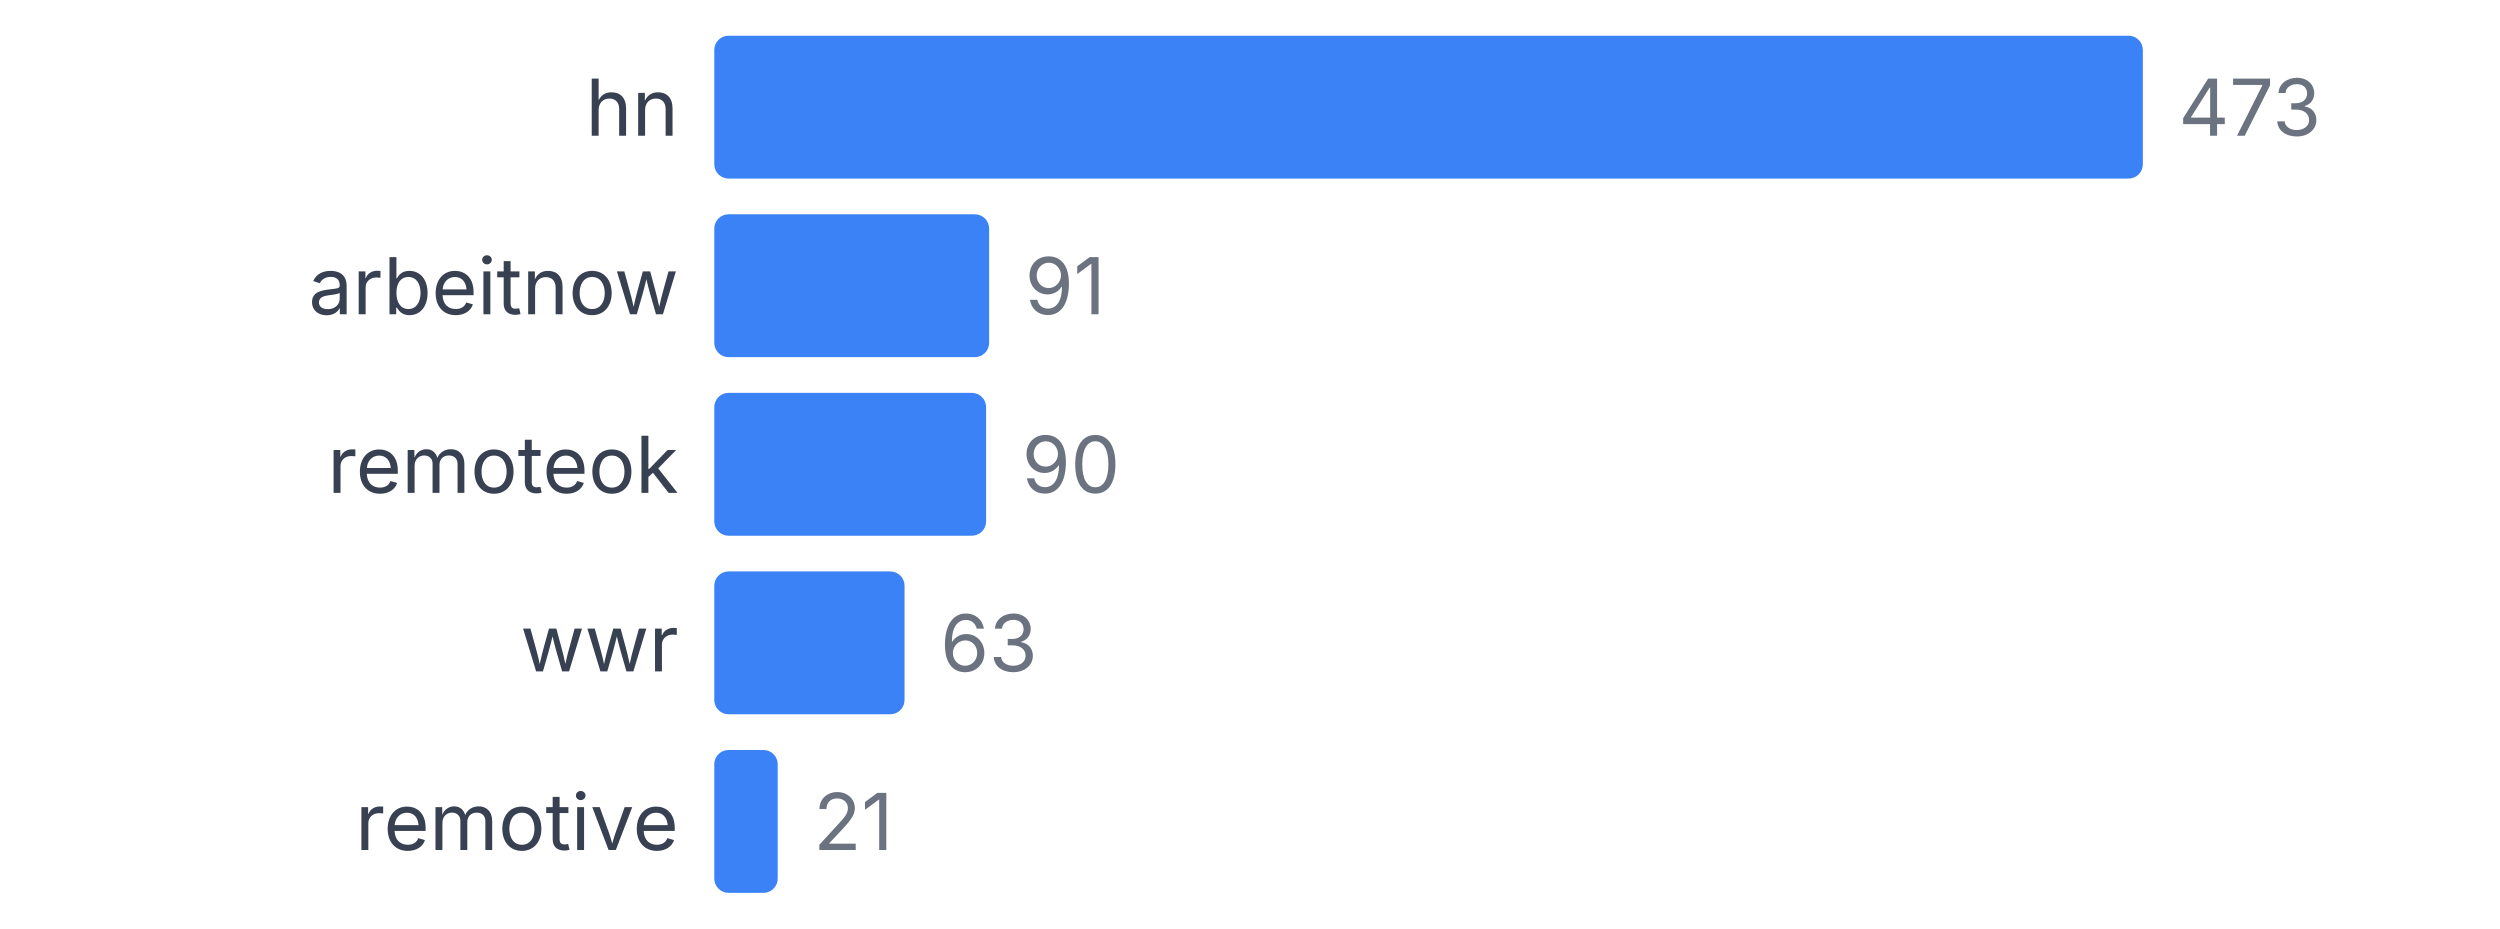
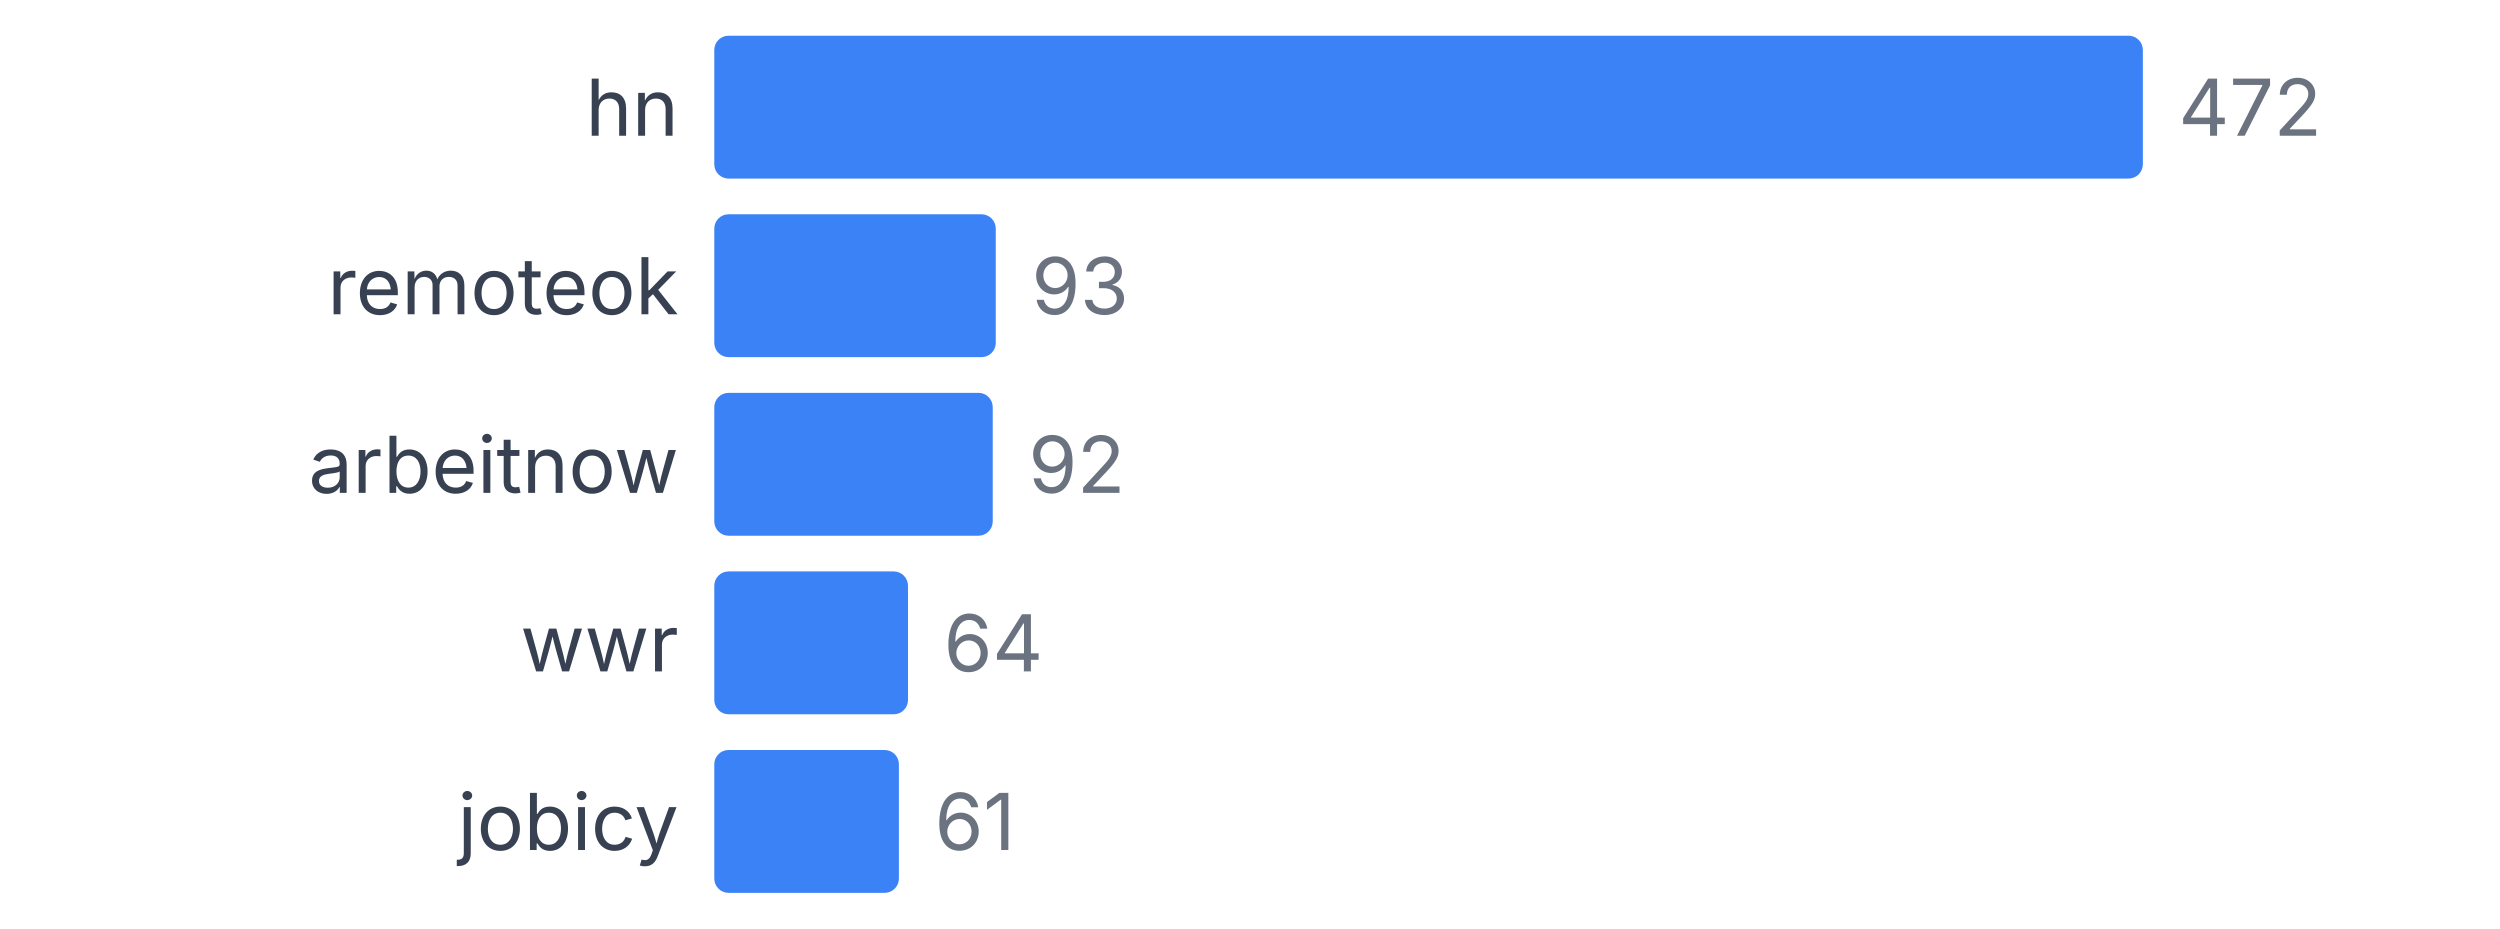
<svg xmlns="http://www.w3.org/2000/svg" width="350" height="130" viewBox="0 0 350 130">
  <style>
    text { font-family: system-ui, -apple-system, sans-serif; }
  </style>
  <text x="95" y="19" text-anchor="end" font-size="11" fill="#374151">hn</text>
  <rect x="100" y="5" width="200" height="20" fill="#3b82f6" rx="2" />
-   <text x="305" y="19" font-size="11" fill="#6b7280">473</text>
-   <text x="95" y="44" text-anchor="end" font-size="11" fill="#374151">arbeitnow</text>
-   <rect x="100" y="30" width="38.478" height="20" fill="#3b82f6" rx="2" />
-   <text x="143.478" y="44" font-size="11" fill="#6b7280">91</text>
-   <text x="95" y="69" text-anchor="end" font-size="11" fill="#374151">remoteok</text>
-   <rect x="100" y="55" width="38.055" height="20" fill="#3b82f6" rx="2" />
-   <text x="143.055" y="69" font-size="11" fill="#6b7280">90</text>
+   <text x="305" y="19" font-size="11" fill="#6b7280">472</text>
+   <text x="95" y="44" text-anchor="end" font-size="11" fill="#374151">remoteok</text>
+   <rect x="100" y="30" width="39.407" height="20" fill="#3b82f6" rx="2" />
+   <text x="144.407" y="44" font-size="11" fill="#6b7280">93</text>
+   <text x="95" y="69" text-anchor="end" font-size="11" fill="#374151">arbeitnow</text>
+   <rect x="100" y="55" width="38.983" height="20" fill="#3b82f6" rx="2" />
+   <text x="143.983" y="69" font-size="11" fill="#6b7280">92</text>
  <text x="95" y="94" text-anchor="end" font-size="11" fill="#374151">wwr</text>
-   <rect x="100" y="80" width="26.638" height="20" fill="#3b82f6" rx="2" />
-   <text x="131.638" y="94" font-size="11" fill="#6b7280">63</text>
-   <text x="95" y="119" text-anchor="end" font-size="11" fill="#374151">remotive</text>
-   <rect x="100" y="105" width="8.879" height="20" fill="#3b82f6" rx="2" />
-   <text x="113.879" y="119" font-size="11" fill="#6b7280">21</text>
+   <rect x="100" y="80" width="27.119" height="20" fill="#3b82f6" rx="2" />
+   <text x="132.119" y="94" font-size="11" fill="#6b7280">64</text>
+   <text x="95" y="119" text-anchor="end" font-size="11" fill="#374151">jobicy</text>
+   <rect x="100" y="105" width="25.847" height="20" fill="#3b82f6" rx="2" />
+   <text x="130.847" y="119" font-size="11" fill="#6b7280">61</text>
</svg>
